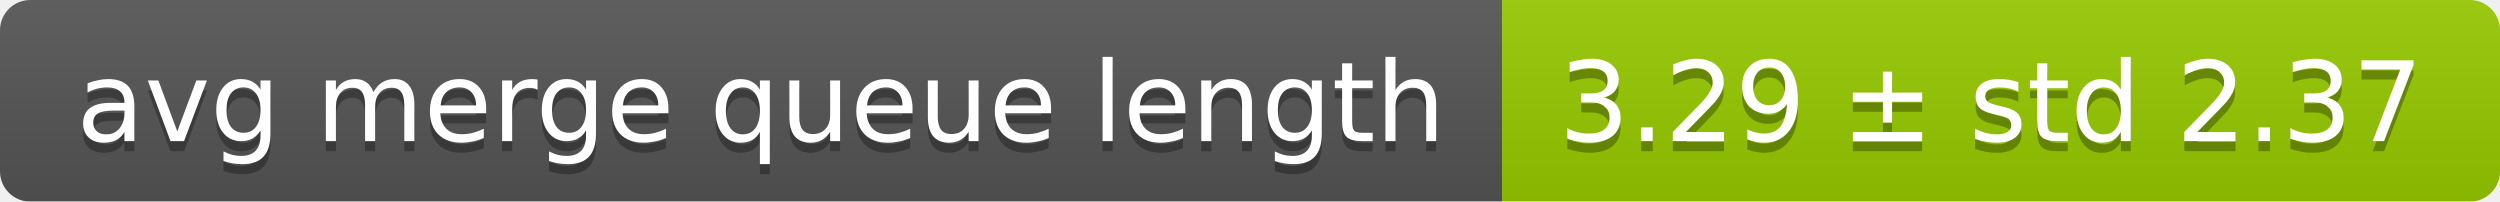
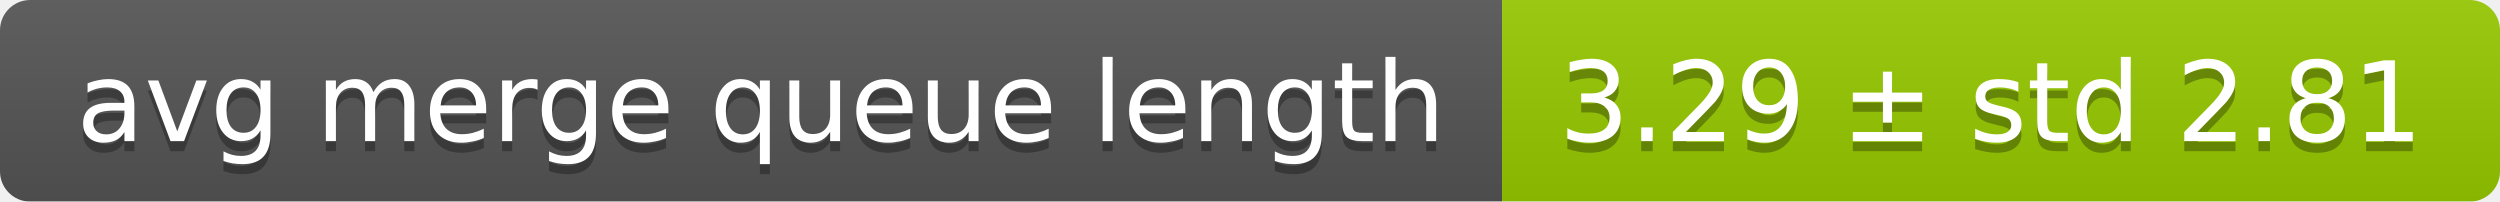
<svg xmlns="http://www.w3.org/2000/svg" width="248" height="20">
  <linearGradient id="smooth" x2="0" y2="100%">
    <stop offset="0" stop-color="#bbb" stop-opacity=".1" />
    <stop offset="1" stop-opacity=".1" />
  </linearGradient>
  <mask id="round">
    <rect width="248" height="20" rx="3" fill="#fff" />
  </mask>
  <g mask="url(#round)">
    <rect width="149" height="20" fill="#555" />
    <rect x="149" width="99" height="20" fill="#97ca00" />
    <rect width="248" height="20" fill="url(#smooth)" />
  </g>
  <g fill="#fff" text-anchor="middle" font-family="DejaVu Sans,Verdana,Geneva,sans-serif" font-size="11">
    <text x="75.5" y="15" fill="#010101" fill-opacity=".3">avg merge queue length</text>
    <text x="75.5" y="14">avg merge queue length</text>
-     <text x="197.5" y="15" fill="#010101" fill-opacity=".3">3.29 ± std 2.37</text>
-     <text x="197.5" y="14">3.29 ± std 2.37</text>
+     <text x="197.5" y="15" fill="#010101" fill-opacity=".3">3.29 ± std 2.81</text>
+     <text x="197.5" y="14">3.29 ± std 2.81</text>
  </g>
</svg>
